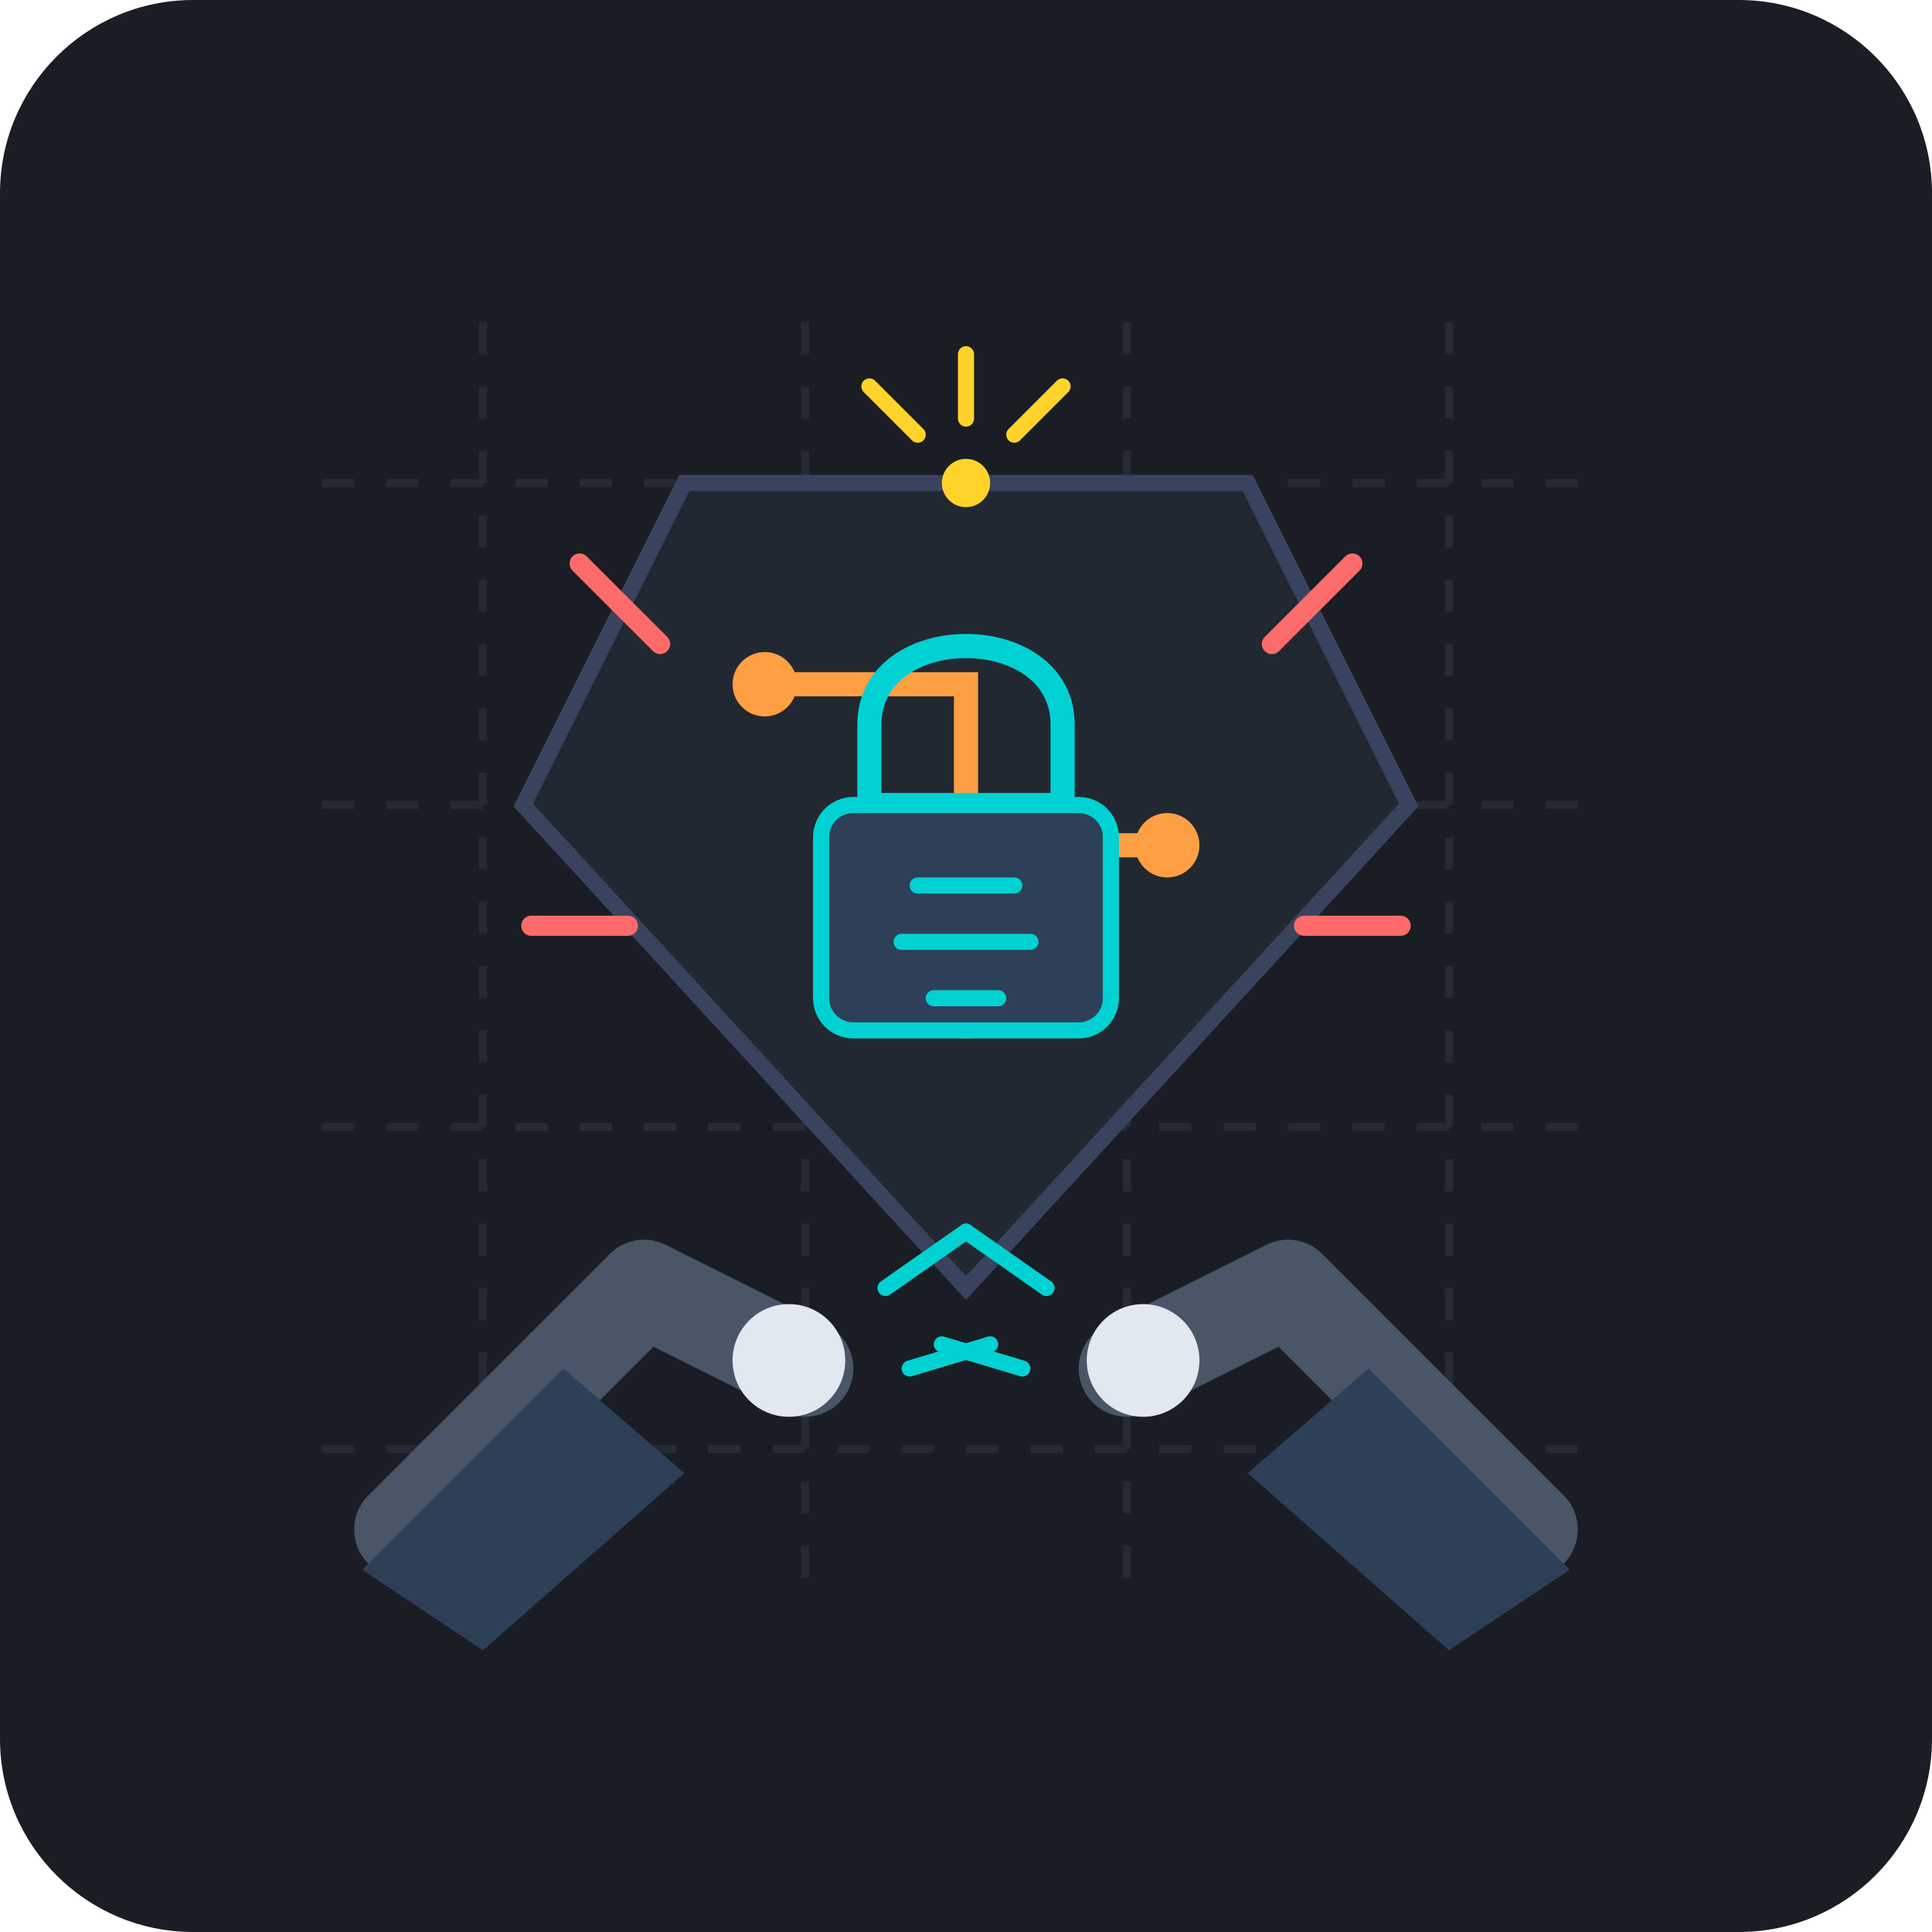
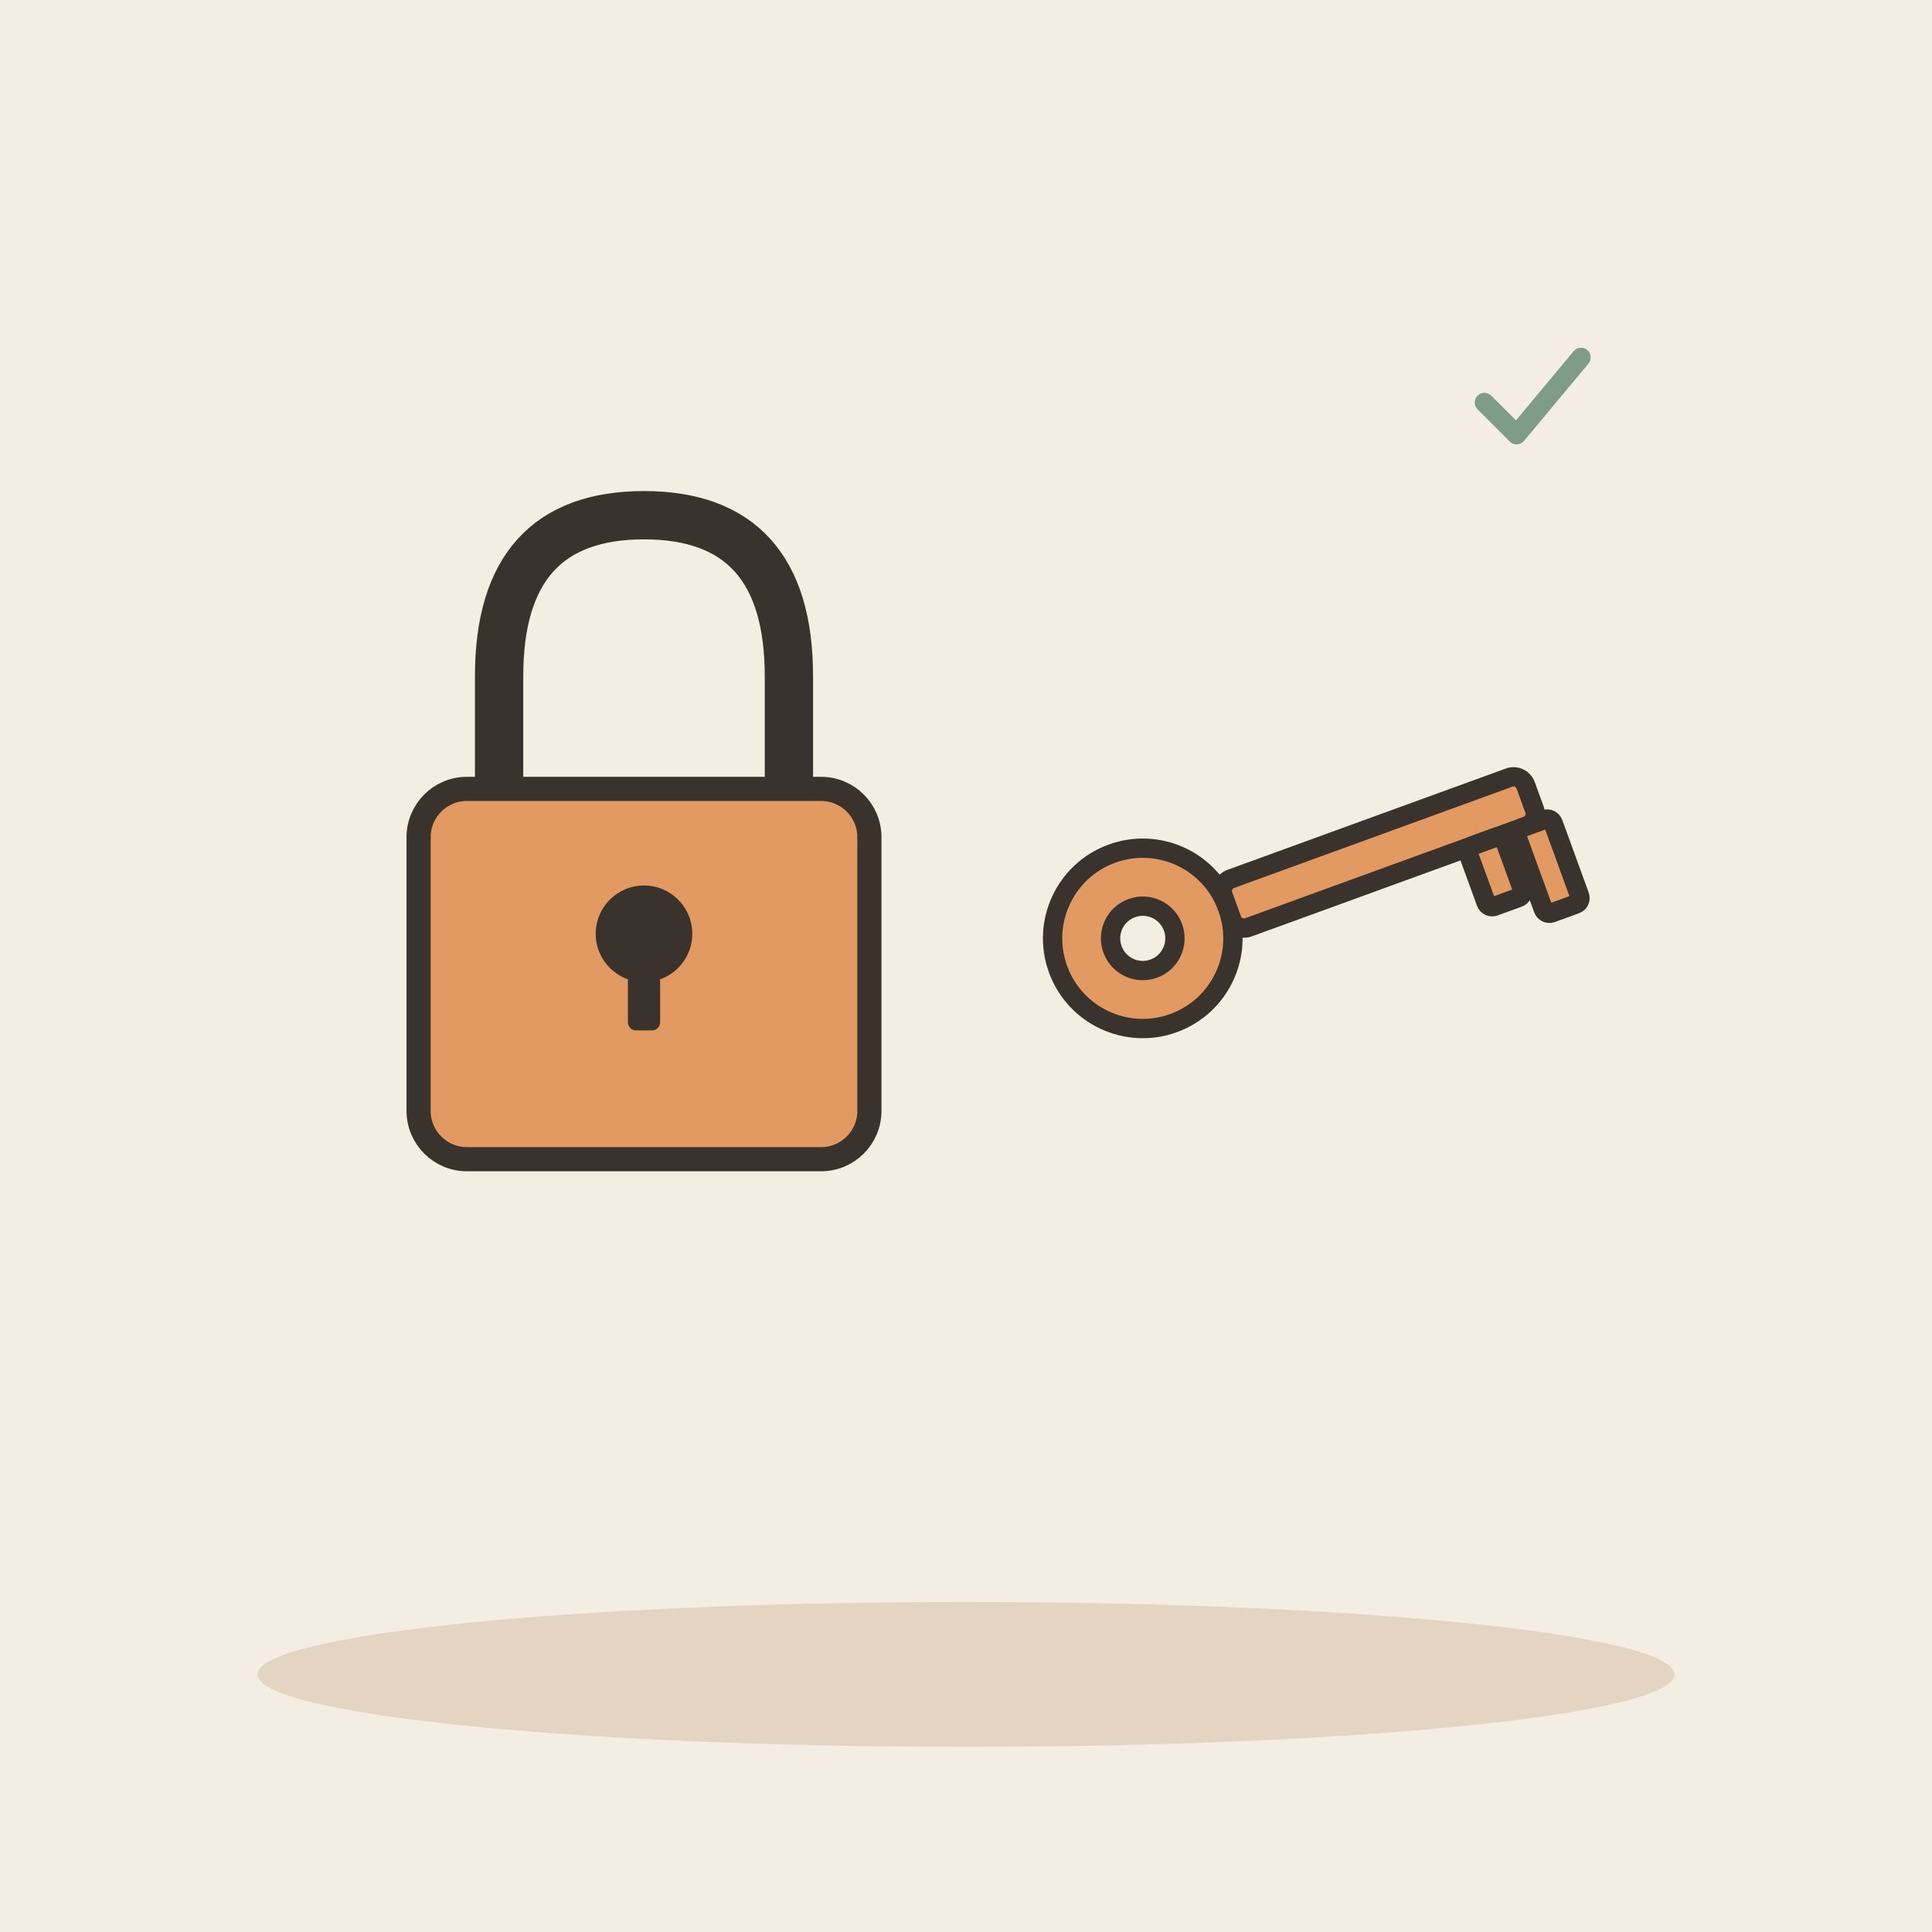
- <svg xmlns="http://www.w3.org/2000/svg" viewBox="0 0 240 240" width="100%" height="100%">
-   <rect width="240" height="240" rx="24" fill="#1A1D24" />
-   <path d="M40 60 H200 M40 100 H200 M40 140 H200 M40 180 H200" stroke="#252A34" stroke-width="1" stroke-dasharray="4 4" />
-   <path d="M60 40 V200 M100 40 V200 M140 40 V200 M180 40 V200" stroke="#252A34" stroke-width="1" stroke-dasharray="4 4" />
-   <g transform="translate(120, 115)">
-     <path d="M-35 -55 L35 -55 L55 -15 L0 45 L-55 -15 Z" fill="#222831" stroke="#3A435E" stroke-width="2" />
-     <path d="M-25 -30 H0 V-10 H25" fill="none" stroke="#FF9F43" stroke-width="3" stroke-linecap="round" />
-     <circle cx="-25" cy="-30" r="4" fill="#FF9F43" />
-     <circle cx="25" cy="-10" r="4" fill="#FF9F43" />
-     <path d="M-15 10 H15" fill="none" stroke="#FF9F43" stroke-width="3" stroke-linecap="round" />
-     <circle cx="0" cy="10" r="4" fill="#FF9F43" />
-     <path d="M-12 -25 C-12 -38 12 -38 12 -25 V-15 H-12 Z" fill="none" stroke="#00D2D3" stroke-width="3" />
-     <rect x="-18" y="-15" width="36" height="28" rx="4" fill="#2E4057" stroke="#00D2D3" stroke-width="2" />
-     <line x1="-6" y1="-5" x2="6" y2="-5" stroke="#00D2D3" stroke-width="2" stroke-linecap="round" />
-     <line x1="-8" y1="2" x2="8" y2="2" stroke="#00D2D3" stroke-width="2" stroke-linecap="round" />
-     <line x1="-4" y1="9" x2="4" y2="9" stroke="#00D2D3" stroke-width="2" stroke-linecap="round" />
-     <path d="M-38 -35 L-48 -45" stroke="#FF6B6B" stroke-width="2.5" stroke-linecap="round" />
-     <path d="M38 -35 L48 -45" stroke="#FF6B6B" stroke-width="2.5" stroke-linecap="round" />
-     <path d="M-42 0 L-54 0" stroke="#FF6B6B" stroke-width="2.5" stroke-linecap="round" />
-     <path d="M42 0 L54 0" stroke="#FF6B6B" stroke-width="2.5" stroke-linecap="round" />
+ <svg xmlns="http://www.w3.org/2000/svg" viewBox="0 0 240 240" data-style="editorial">
+   <rect width="240" height="240" fill="#F4EDE2" />
+   <ellipse cx="120" cy="208" rx="88" ry="9" fill="#E3D5C1" />
+   <g transform="translate(80 110)">
+     <path d="M-18 -10L-18 -26Q-18 -46 0 -46Q18 -46 18 -26L18 -10" fill="none" stroke="#3A332D" stroke-width="6" stroke-linecap="round" stroke-linejoin="round" />
+     <rect x="-28" y="-12" width="56" height="46" rx="6" fill="#E39A62" stroke="#3A332D" stroke-width="3" stroke-linecap="round" stroke-linejoin="round" />
+     <circle cx="0" cy="6" r="6" fill="#3A332D" />
+     <rect x="-2" y="6" width="4" height="12" rx="1" fill="#3A332D" />
  </g>
-   <g transform="translate(65, 155)">
-     <path d="M -15 35 L 15 5 L 35 15" fill="none" stroke="#4A5568" stroke-width="12" stroke-linecap="round" stroke-linejoin="round" />
-     <path d="M -20 40 L 5 15 L 20 28 L -5 50 Z" fill="#2E4057" />
-     <circle cx="33" cy="14" r="7" fill="#E2E8F0" />
-     <path d="M 45 5 L 55 -2" fill="none" stroke="#00D2D3" stroke-width="2" stroke-linecap="round" />
-     <path d="M 48 15 L 58 12" fill="none" stroke="#00D2D3" stroke-width="2" stroke-linecap="round" />
+   <g transform="translate(160 110) rotate(-20) scale(0.8 0.8)">
+     <circle cx="-24" cy="0" r="14" fill="#E39A62" stroke="#3A332D" stroke-width="3" stroke-linecap="round" stroke-linejoin="round" />
+     <circle cx="-24" cy="0" r="5" fill="#F4EDE2" stroke="#3A332D" stroke-width="3" stroke-linecap="round" stroke-linejoin="round" />
+     <rect x="-10" y="-4" width="50" height="8" rx="2" fill="#E39A62" stroke="#3A332D" stroke-width="3" stroke-linecap="round" stroke-linejoin="round" />
+     <rect x="28" y="4" width="6" height="10" rx="1" fill="#E39A62" stroke="#3A332D" stroke-width="3" stroke-linecap="round" stroke-linejoin="round" />
+     <rect x="36" y="4" width="6" height="14" rx="1" fill="#E39A62" stroke="#3A332D" stroke-width="3" stroke-linecap="round" stroke-linejoin="round" />
  </g>
-   <g transform="translate(175, 155)">
-     <path d="M 15 35 L -15 5 L -35 15" fill="none" stroke="#4A5568" stroke-width="12" stroke-linecap="round" stroke-linejoin="round" />
-     <path d="M 20 40 L -5 15 L -20 28 L 5 50 Z" fill="#2E4057" />
-     <circle cx="-33" cy="14" r="7" fill="#E2E8F0" />
-     <path d="M -45 5 L -55 -2" fill="none" stroke="#00D2D3" stroke-width="2" stroke-linecap="round" />
-     <path d="M -48 15 L -58 12" fill="none" stroke="#00D2D3" stroke-width="2" stroke-linecap="round" />
-   </g>
-   <g transform="translate(120, 60)">
-     <circle cx="0" cy="0" r="3" fill="#FFD32A" />
-     <path d="M -12 -12 L -6 -6" stroke="#FFD32A" stroke-width="2" stroke-linecap="round" />
-     <path d="M 12 -12 L 6 -6" stroke="#FFD32A" stroke-width="2" stroke-linecap="round" />
-     <path d="M 0 -16 V -8" stroke="#FFD32A" stroke-width="2" stroke-linecap="round" />
+   <g transform="translate(190 50) scale(0.4 0.4)">
+     <path d="M-14 0l10 10l20 -24" fill="none" stroke="#7E9C86" stroke-width="6" stroke-linecap="round" stroke-linejoin="round" />
  </g>
</svg>
